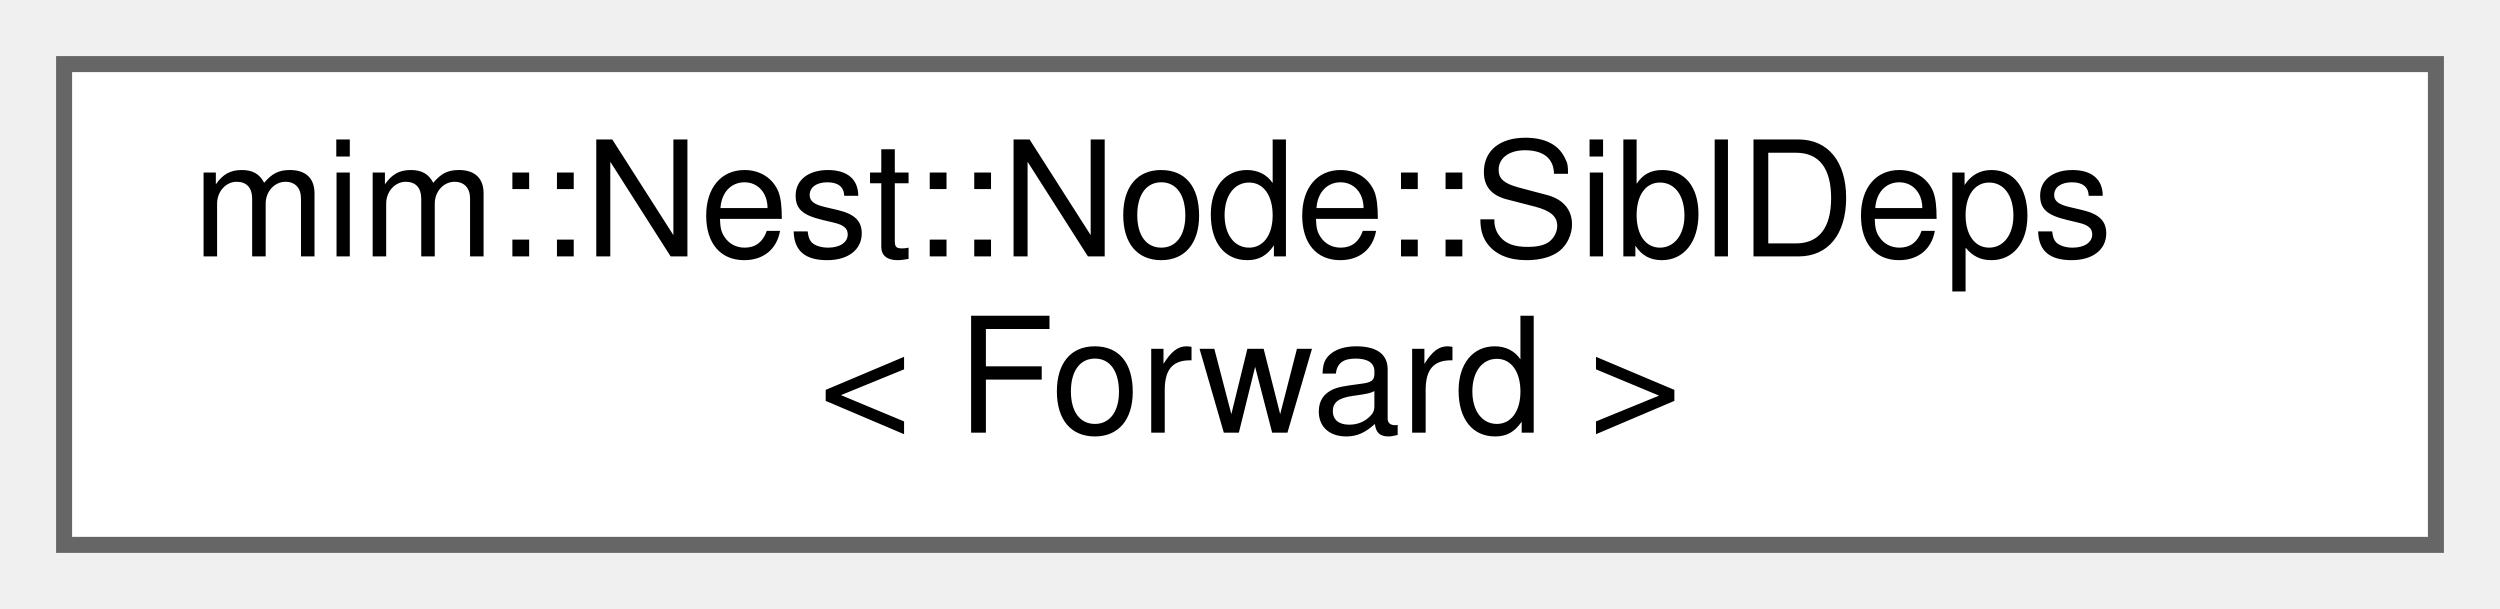
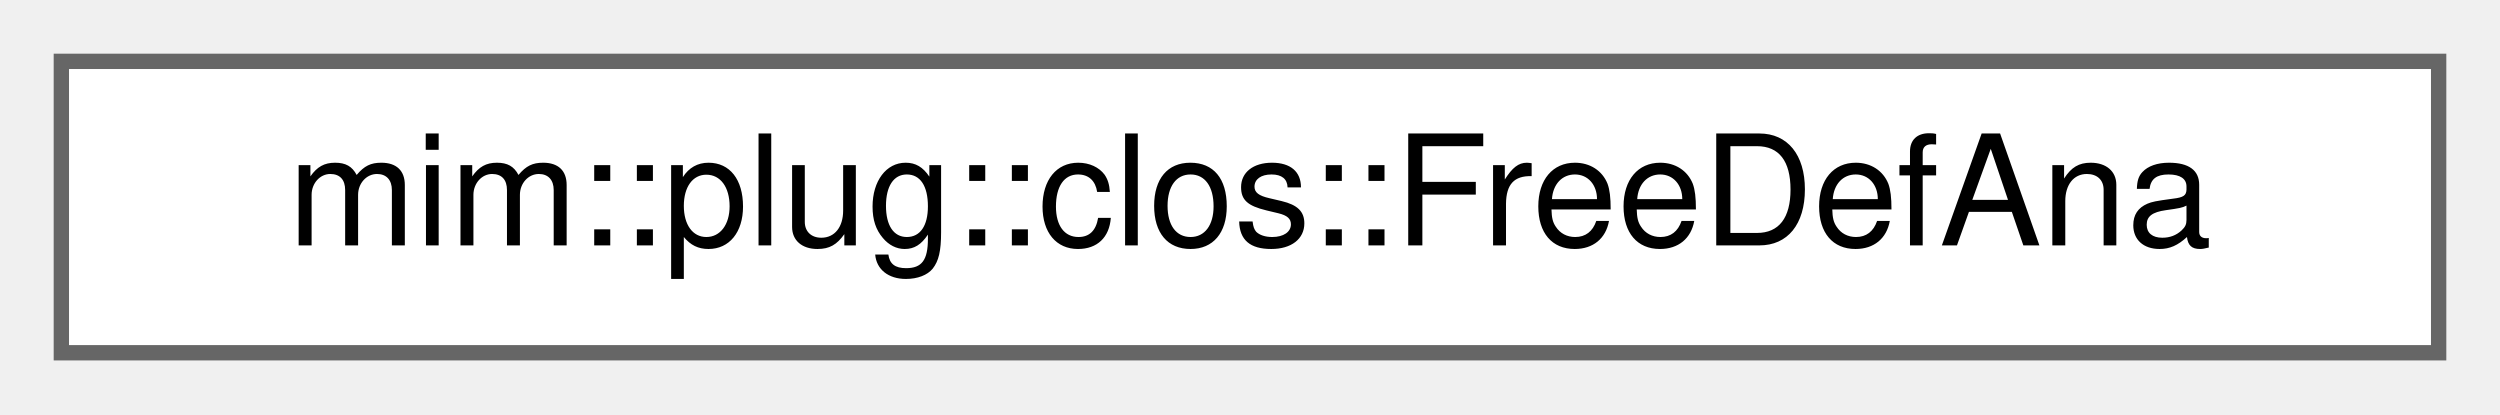
- <svg xmlns="http://www.w3.org/2000/svg" xmlns:xlink="http://www.w3.org/1999/xlink" width="156pt" height="38pt" viewBox="0.00 0.00 156.00 38.00">
-   <g id="graph0" class="graph" transform="scale(1 1) rotate(0) translate(4 34)">
+ <svg xmlns="http://www.w3.org/2000/svg" xmlns:xlink="http://www.w3.org/1999/xlink" width="163pt" height="27pt" viewBox="0.00 0.00 163.00 27.00">
+   <g id="graph0" class="graph" transform="scale(1 1) rotate(0) translate(4 23)">
    <g id="Node000000" class="node">
      <g id="a_Node000000">
-         <a xlink:href="structmim_1_1Nest_1_1Node_1_1SiblDeps.html" target="_top" xlink:title=" ">
-           <polygon fill="white" stroke="#666666" points="148,-30 0,-30 0,0 148,0 148,-30" />
-           <text text-anchor="start" x="8" y="-18" font-family="Helvetica,sans-Serif" font-size="10.00">mim::Nest::Node::SiblDeps</text>
-           <text text-anchor="middle" x="74" y="-7" font-family="Helvetica,sans-Serif" font-size="10.00">&lt; Forward &gt;</text>
+         <a xlink:href="classmim_1_1plug_1_1clos_1_1FreeDefAna.html" target="_top" xlink:title="Transitively compute free Def's on demand.">
+           <polygon fill="white" stroke="#666666" points="155,-19 0,-19 0,0 155,0 155,-19" />
+           <text text-anchor="middle" x="77.5" y="-7" font-family="Helvetica,sans-Serif" font-size="10.00">mim::plug::clos::FreeDefAna</text>
        </a>
      </g>
    </g>
  </g>
</svg>
